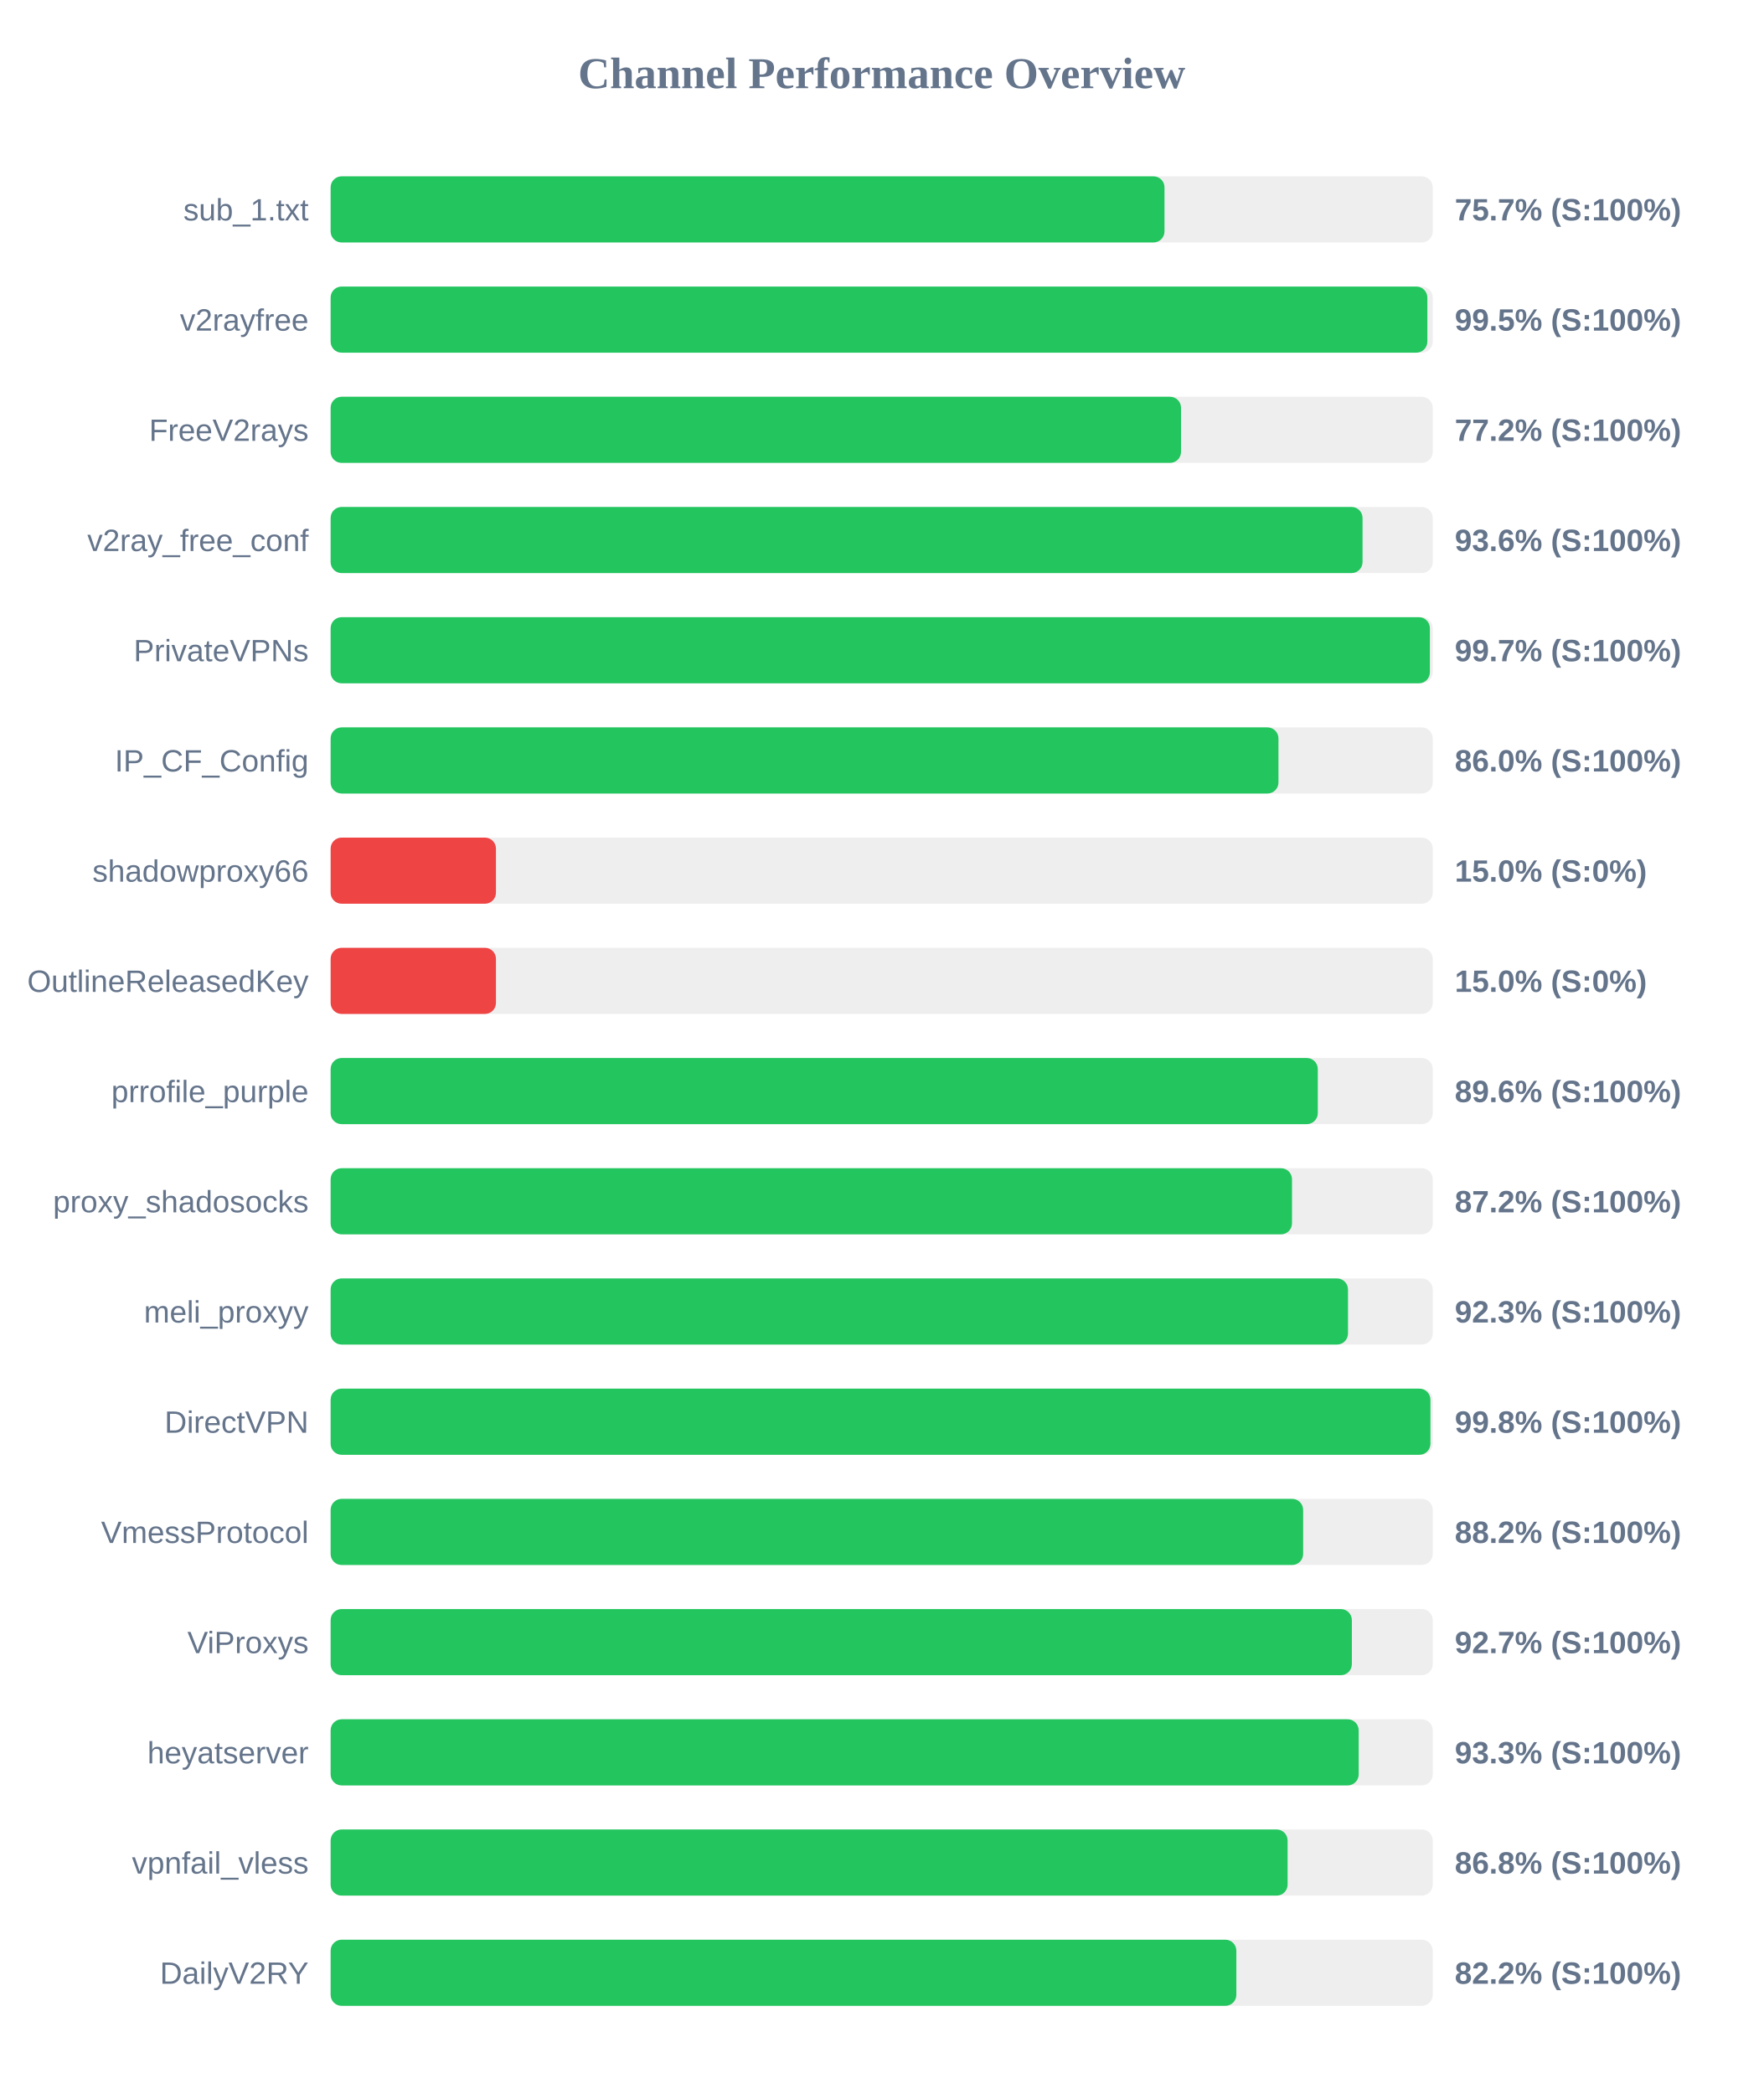
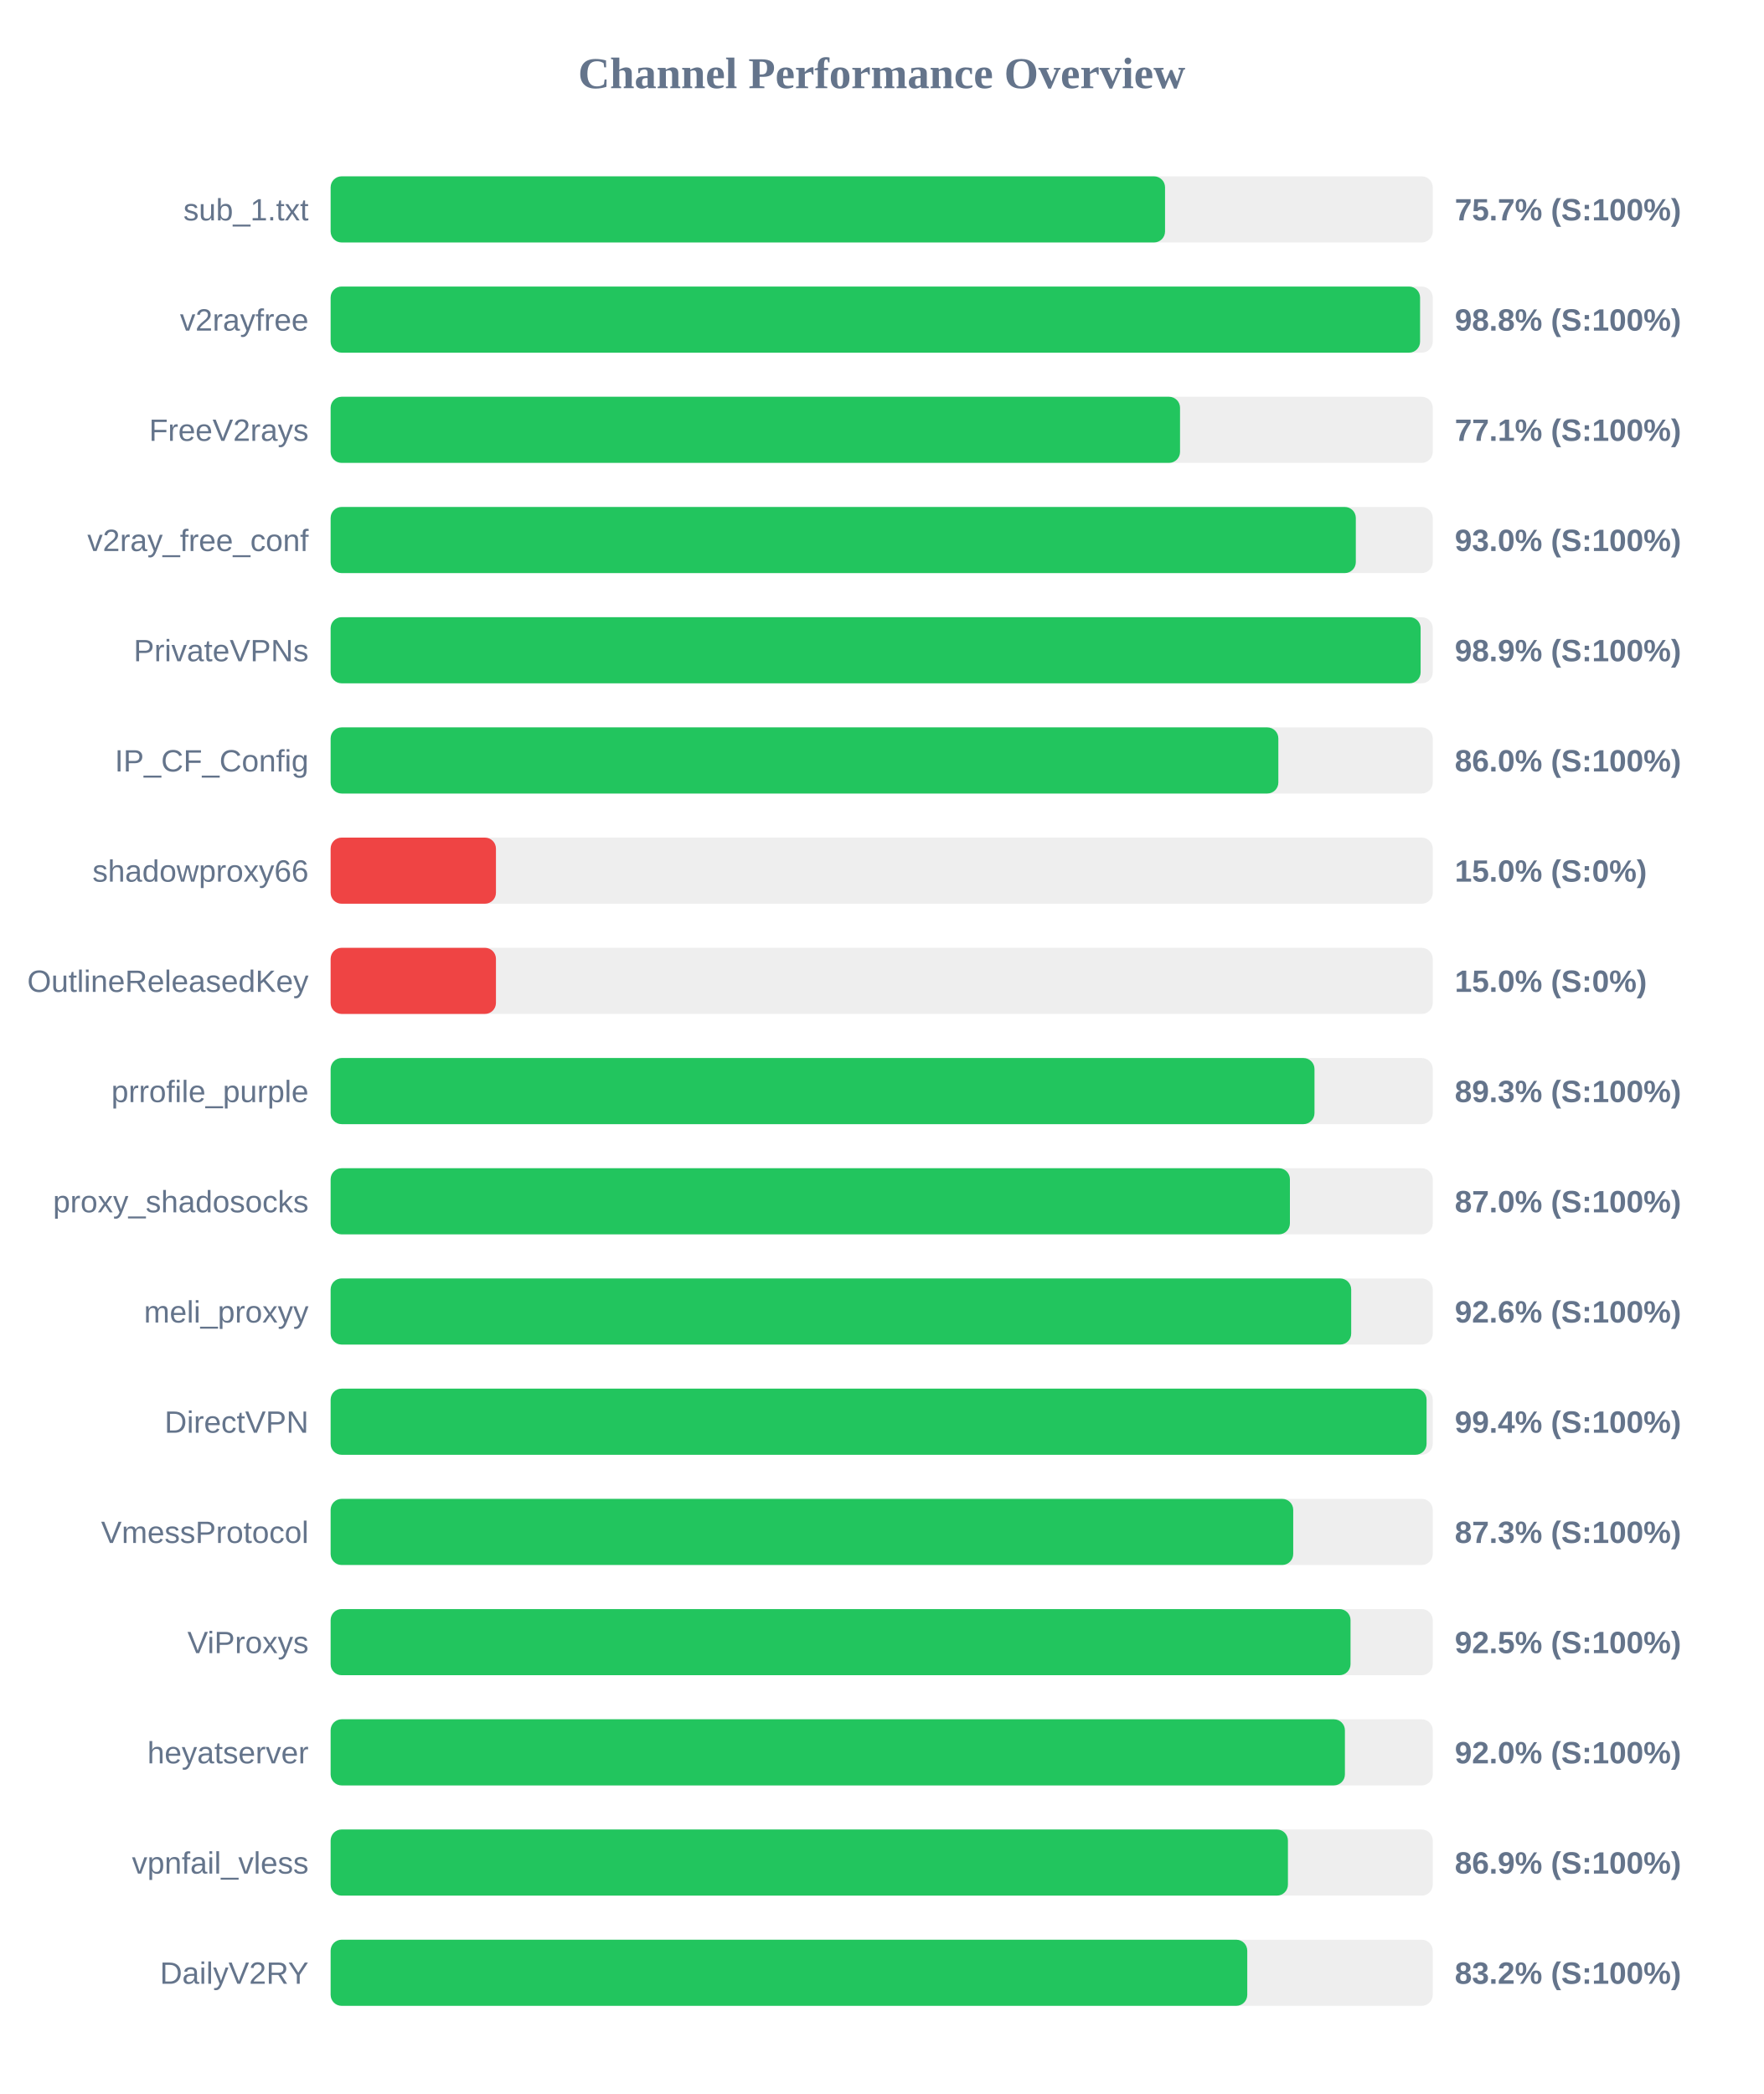
<svg xmlns="http://www.w3.org/2000/svg" width="800" height="950" version="1.1">
  <style>
        .row { font: 14px Arial; fill: #64748b; }
        .score { font: bold 14px Arial; fill: #64748b; }
    </style>
  <text x="400" y="40" text-anchor="middle" font-size="20px" font-weight="bold" fill="#64748b">Channel Performance Overview</text>
  <rect x="150" y="80" width="500" height="30" fill="#eee" rx="5" />
-   <rect x="150" y="80" width="378.3" height="30" fill="#22c55e" rx="5" />
+   <rect x="150" y="80" width="378.55" height="30" fill="#22c55e" rx="5" />
  <text x="140" y="100" text-anchor="end" class="row">sub_1.txt</text>
  <text x="660" y="100" text-anchor="start" class="score">75.7% (S:100%)</text>
  <rect x="150" y="130" width="500" height="30" fill="#eee" rx="5" />
-   <rect x="150" y="130" width="497.55" height="30" fill="#22c55e" rx="5" />
+   <rect x="150" y="130" width="494.25" height="30" fill="#22c55e" rx="5" />
  <text x="140" y="150" text-anchor="end" class="row">v2rayfree</text>
-   <text x="660" y="150" text-anchor="start" class="score">99.5% (S:100%)</text>
+   <text x="660" y="150" text-anchor="start" class="score">98.8% (S:100%)</text>
  <rect x="150" y="180" width="500" height="30" fill="#eee" rx="5" />
-   <rect x="150" y="180" width="385.8" height="30" fill="#22c55e" rx="5" />
+   <rect x="150" y="180" width="385.35" height="30" fill="#22c55e" rx="5" />
  <text x="140" y="200" text-anchor="end" class="row">FreeV2rays</text>
-   <text x="660" y="200" text-anchor="start" class="score">77.2% (S:100%)</text>
+   <text x="660" y="200" text-anchor="start" class="score">77.1% (S:100%)</text>
  <rect x="150" y="230" width="500" height="30" fill="#eee" rx="5" />
-   <rect x="150" y="230" width="468.15" height="30" fill="#22c55e" rx="5" />
+   <rect x="150" y="230" width="465.1" height="30" fill="#22c55e" rx="5" />
  <text x="140" y="250" text-anchor="end" class="row">v2ray_free_conf</text>
-   <text x="660" y="250" text-anchor="start" class="score">93.6% (S:100%)</text>
+   <text x="660" y="250" text-anchor="start" class="score">93.0% (S:100%)</text>
  <rect x="150" y="280" width="500" height="30" fill="#eee" rx="5" />
-   <rect x="150" y="280" width="498.7" height="30" fill="#22c55e" rx="5" />
+   <rect x="150" y="280" width="494.5" height="30" fill="#22c55e" rx="5" />
  <text x="140" y="300" text-anchor="end" class="row">PrivateVPNs</text>
-   <text x="660" y="300" text-anchor="start" class="score">99.7% (S:100%)</text>
+   <text x="660" y="300" text-anchor="start" class="score">98.9% (S:100%)</text>
  <rect x="150" y="330" width="500" height="30" fill="#eee" rx="5" />
-   <rect x="150" y="330" width="430.0" height="30" fill="#22c55e" rx="5" />
+   <rect x="150" y="330" width="429.95" height="30" fill="#22c55e" rx="5" />
  <text x="140" y="350" text-anchor="end" class="row">IP_CF_Config</text>
  <text x="660" y="350" text-anchor="start" class="score">86.0% (S:100%)</text>
  <rect x="150" y="380" width="500" height="30" fill="#eee" rx="5" />
  <rect x="150" y="380" width="75.0" height="30" fill="#ef4444" rx="5" />
  <text x="140" y="400" text-anchor="end" class="row">shadowproxy66</text>
  <text x="660" y="400" text-anchor="start" class="score">15.0% (S:0%)</text>
  <rect x="150" y="430" width="500" height="30" fill="#eee" rx="5" />
  <rect x="150" y="430" width="75.0" height="30" fill="#ef4444" rx="5" />
  <text x="140" y="450" text-anchor="end" class="row">OutlineReleasedKey</text>
  <text x="660" y="450" text-anchor="start" class="score">15.0% (S:0%)</text>
  <rect x="150" y="480" width="500" height="30" fill="#eee" rx="5" />
-   <rect x="150" y="480" width="447.85" height="30" fill="#22c55e" rx="5" />
+   <rect x="150" y="480" width="446.35" height="30" fill="#22c55e" rx="5" />
  <text x="140" y="500" text-anchor="end" class="row">prrofile_purple</text>
-   <text x="660" y="500" text-anchor="start" class="score">89.6% (S:100%)</text>
+   <text x="660" y="500" text-anchor="start" class="score">89.3% (S:100%)</text>
  <rect x="150" y="530" width="500" height="30" fill="#eee" rx="5" />
-   <rect x="150" y="530" width="436.15" height="30" fill="#22c55e" rx="5" />
+   <rect x="150" y="530" width="435.2" height="30" fill="#22c55e" rx="5" />
  <text x="140" y="550" text-anchor="end" class="row">proxy_shadosocks</text>
-   <text x="660" y="550" text-anchor="start" class="score">87.2% (S:100%)</text>
+   <text x="660" y="550" text-anchor="start" class="score">87.0% (S:100%)</text>
  <rect x="150" y="580" width="500" height="30" fill="#eee" rx="5" />
-   <rect x="150" y="580" width="461.55" height="30" fill="#22c55e" rx="5" />
+   <rect x="150" y="580" width="463.0" height="30" fill="#22c55e" rx="5" />
  <text x="140" y="600" text-anchor="end" class="row">meli_proxyy</text>
-   <text x="660" y="600" text-anchor="start" class="score">92.3% (S:100%)</text>
+   <text x="660" y="600" text-anchor="start" class="score">92.6% (S:100%)</text>
  <rect x="150" y="630" width="500" height="30" fill="#eee" rx="5" />
-   <rect x="150" y="630" width="498.95" height="30" fill="#22c55e" rx="5" />
+   <rect x="150" y="630" width="497.2" height="30" fill="#22c55e" rx="5" />
  <text x="140" y="650" text-anchor="end" class="row">DirectVPN</text>
-   <text x="660" y="650" text-anchor="start" class="score">99.8% (S:100%)</text>
+   <text x="660" y="650" text-anchor="start" class="score">99.4% (S:100%)</text>
  <rect x="150" y="680" width="500" height="30" fill="#eee" rx="5" />
-   <rect x="150" y="680" width="441.2" height="30" fill="#22c55e" rx="5" />
+   <rect x="150" y="680" width="436.7" height="30" fill="#22c55e" rx="5" />
  <text x="140" y="700" text-anchor="end" class="row">VmessProtocol</text>
-   <text x="660" y="700" text-anchor="start" class="score">88.2% (S:100%)</text>
+   <text x="660" y="700" text-anchor="start" class="score">87.3% (S:100%)</text>
  <rect x="150" y="730" width="500" height="30" fill="#eee" rx="5" />
-   <rect x="150" y="730" width="463.3" height="30" fill="#22c55e" rx="5" />
+   <rect x="150" y="730" width="462.7" height="30" fill="#22c55e" rx="5" />
  <text x="140" y="750" text-anchor="end" class="row">ViProxys</text>
-   <text x="660" y="750" text-anchor="start" class="score">92.7% (S:100%)</text>
+   <text x="660" y="750" text-anchor="start" class="score">92.5% (S:100%)</text>
  <rect x="150" y="780" width="500" height="30" fill="#eee" rx="5" />
-   <rect x="150" y="780" width="466.4" height="30" fill="#22c55e" rx="5" />
+   <rect x="150" y="780" width="460.15" height="30" fill="#22c55e" rx="5" />
  <text x="140" y="800" text-anchor="end" class="row">heyatserver</text>
-   <text x="660" y="800" text-anchor="start" class="score">93.3% (S:100%)</text>
+   <text x="660" y="800" text-anchor="start" class="score">92.0% (S:100%)</text>
  <rect x="150" y="830" width="500" height="30" fill="#eee" rx="5" />
-   <rect x="150" y="830" width="434.15" height="30" fill="#22c55e" rx="5" />
+   <rect x="150" y="830" width="434.3" height="30" fill="#22c55e" rx="5" />
  <text x="140" y="850" text-anchor="end" class="row">vpnfail_vless</text>
-   <text x="660" y="850" text-anchor="start" class="score">86.8% (S:100%)</text>
+   <text x="660" y="850" text-anchor="start" class="score">86.9% (S:100%)</text>
  <rect x="150" y="880" width="500" height="30" fill="#eee" rx="5" />
-   <rect x="150" y="880" width="410.9" height="30" fill="#22c55e" rx="5" />
+   <rect x="150" y="880" width="415.85" height="30" fill="#22c55e" rx="5" />
  <text x="140" y="900" text-anchor="end" class="row">DailyV2RY</text>
-   <text x="660" y="900" text-anchor="start" class="score">82.2% (S:100%)</text>
+   <text x="660" y="900" text-anchor="start" class="score">83.2% (S:100%)</text>
</svg>
